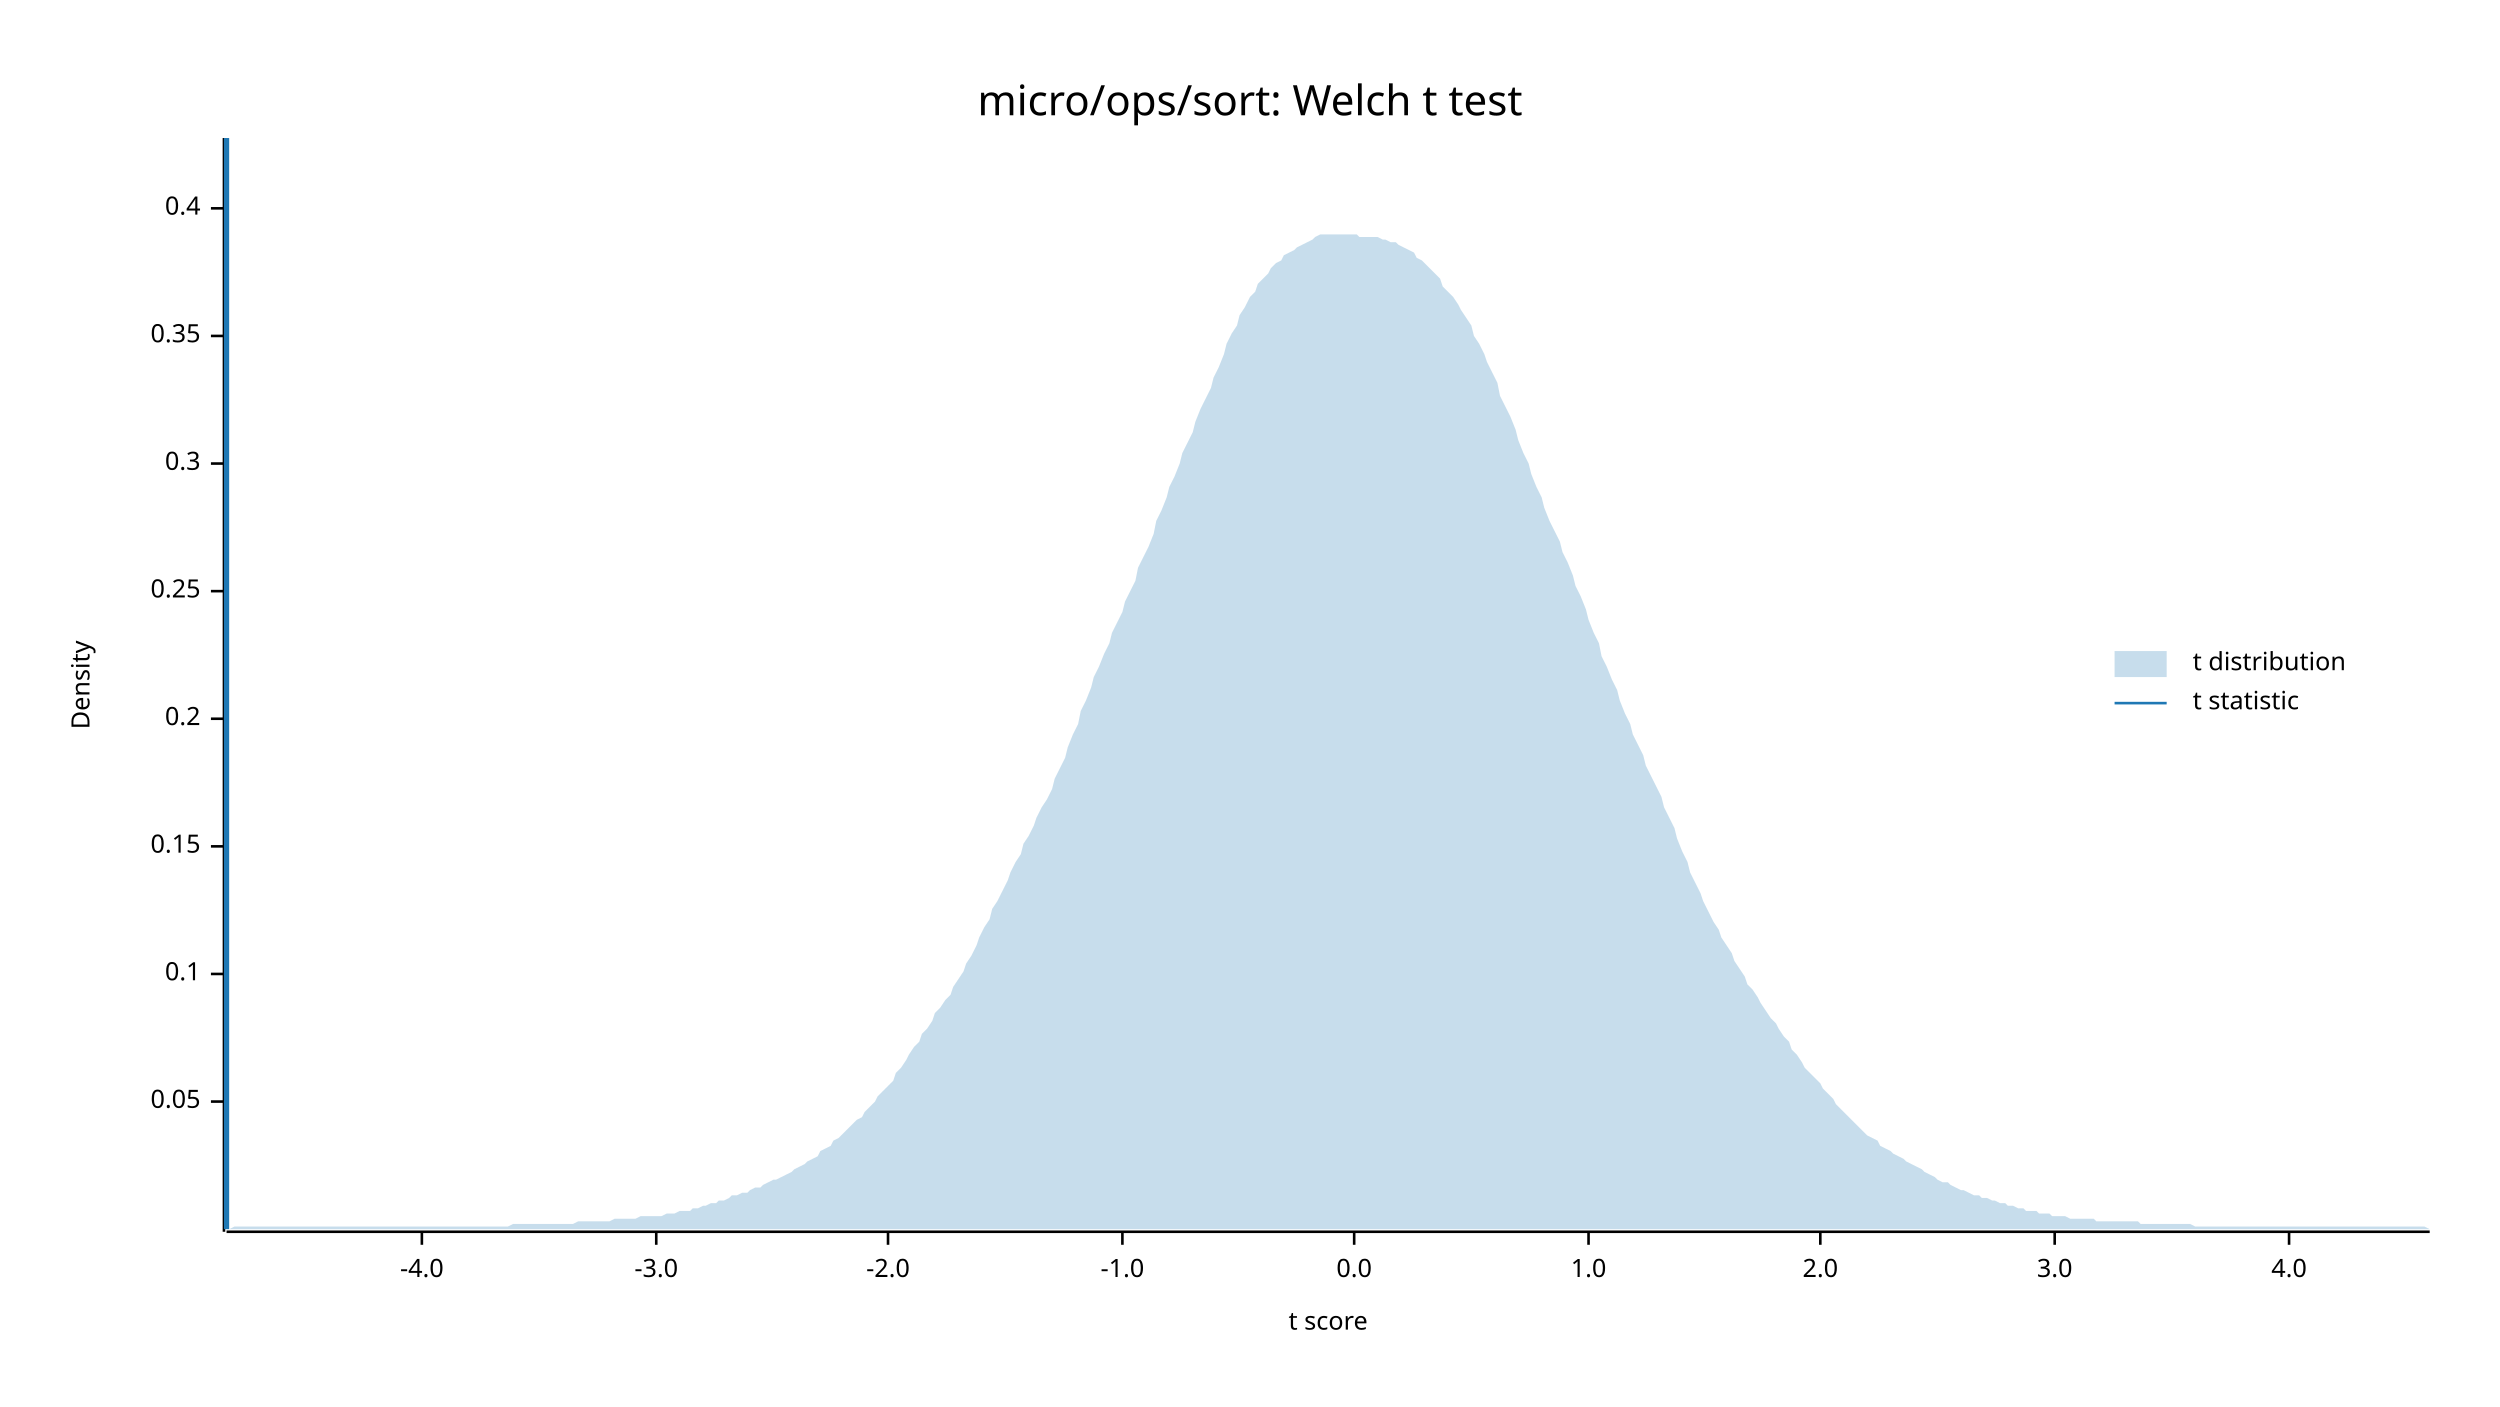
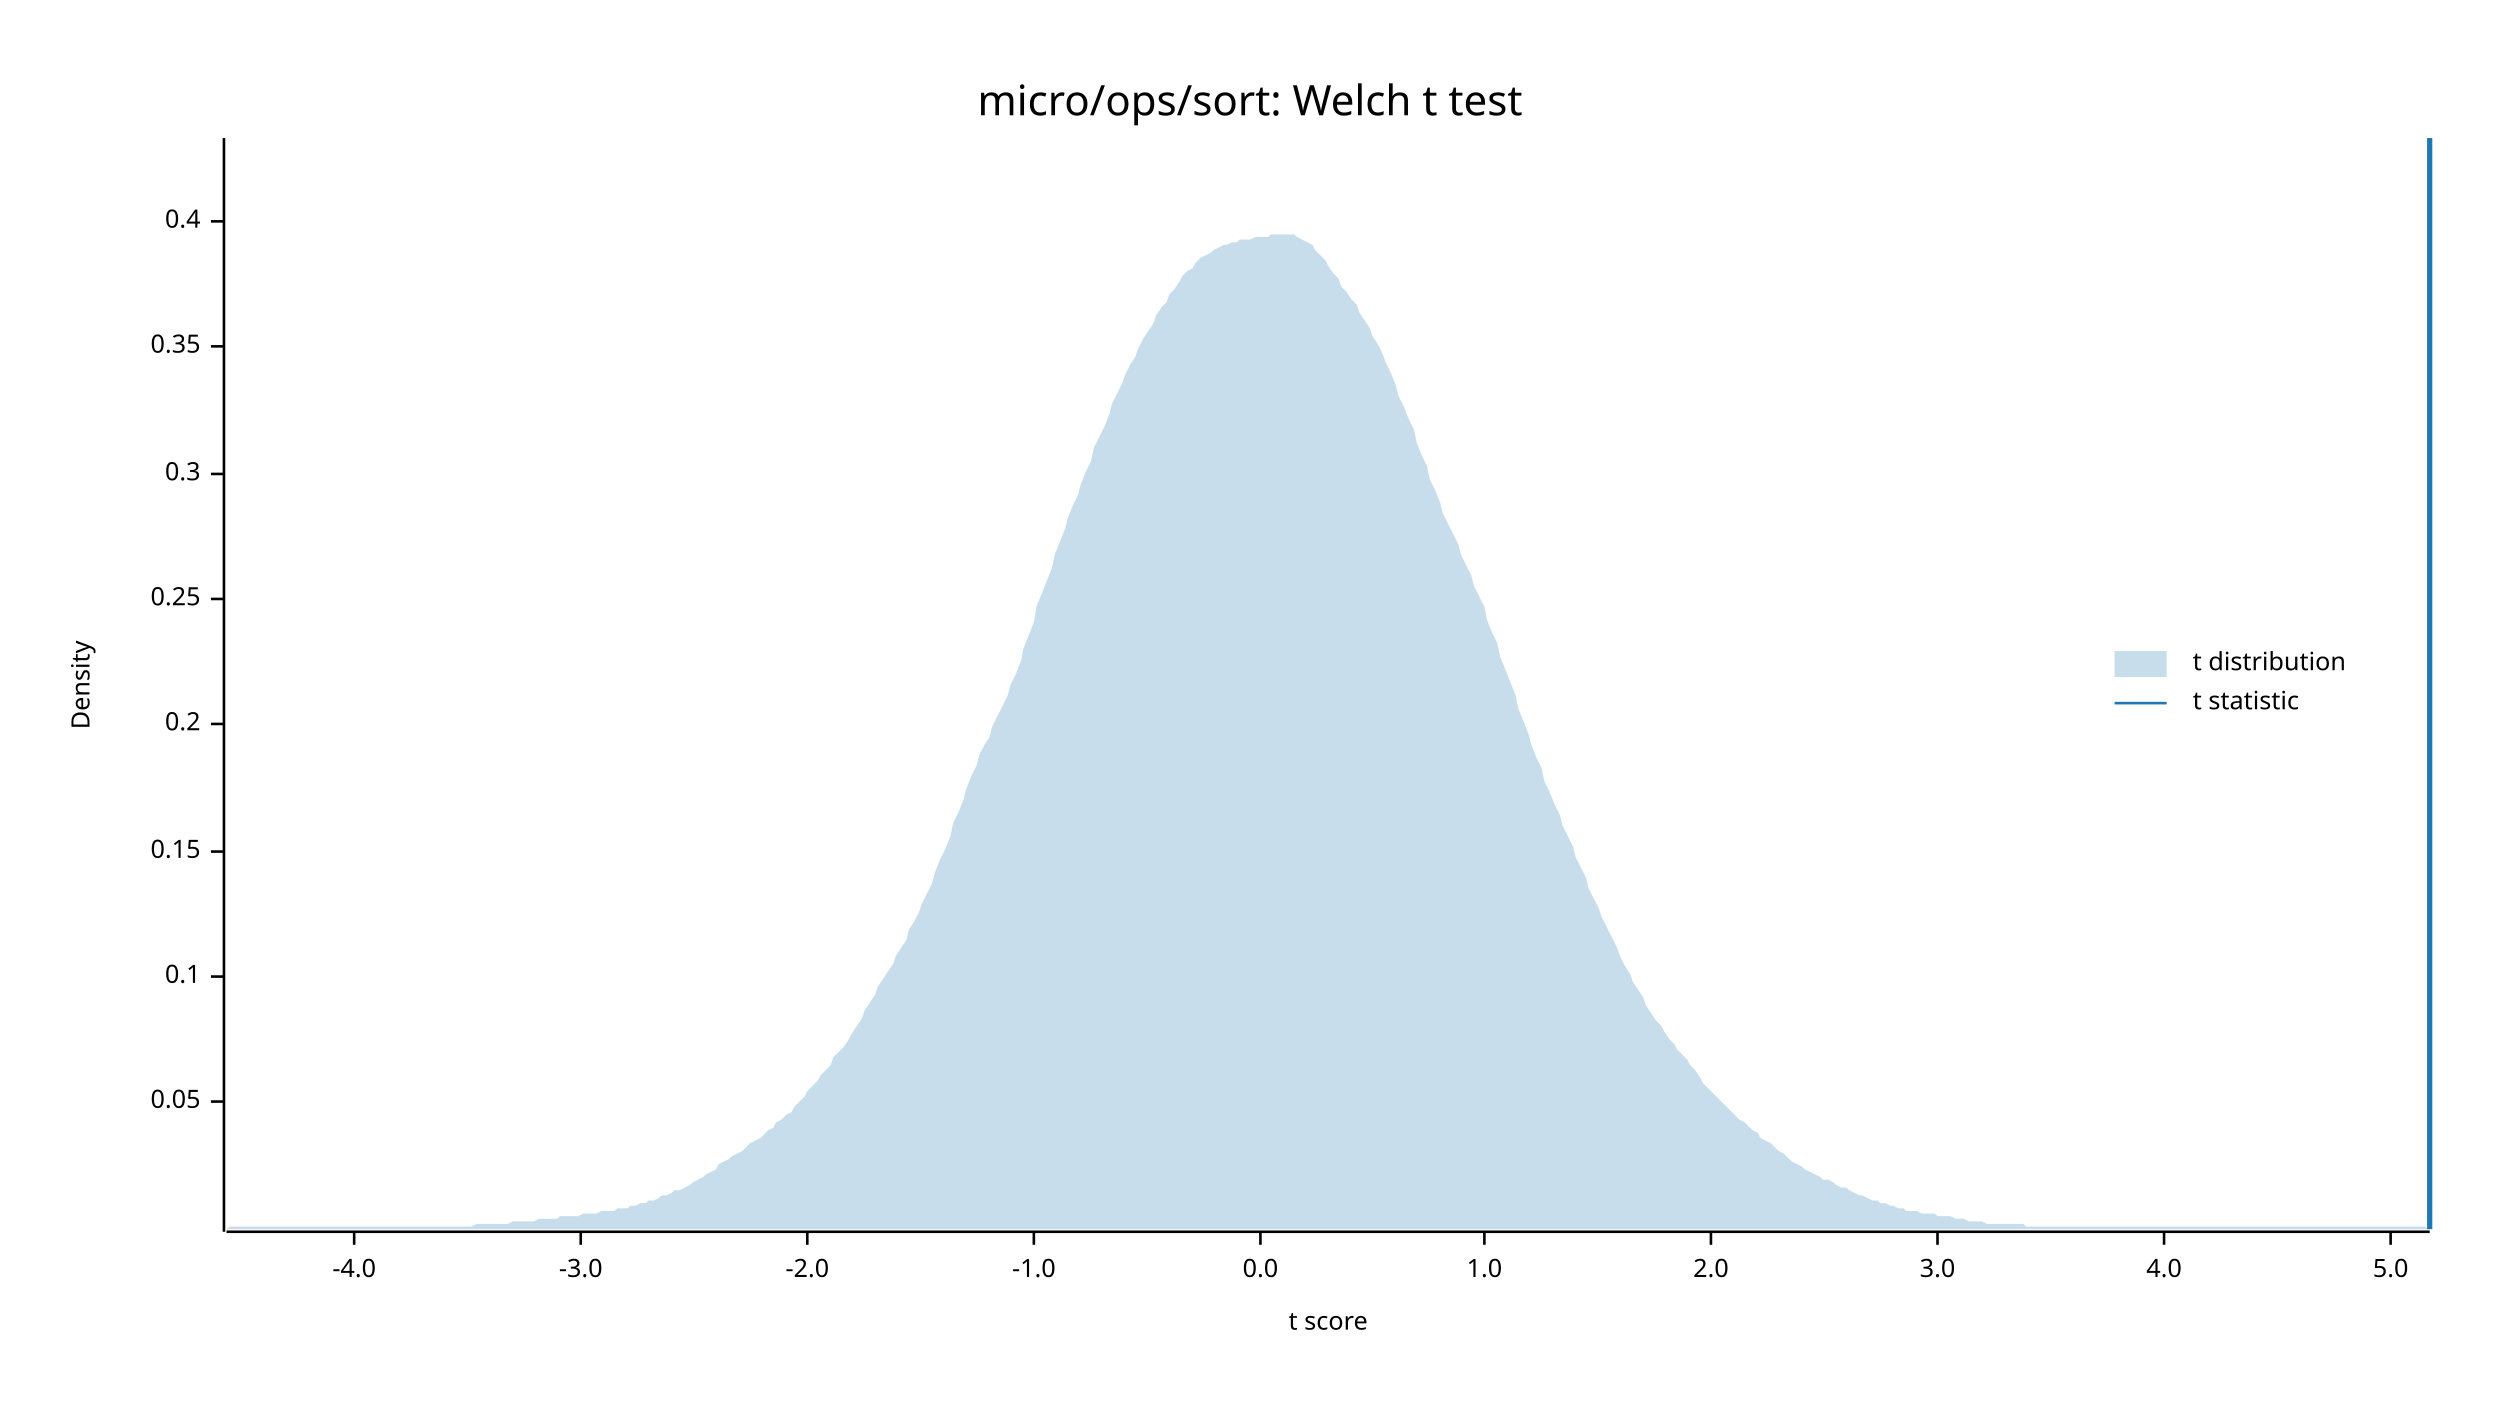
<svg xmlns="http://www.w3.org/2000/svg" width="960" height="540" viewBox="0 0 960 540">
  <text x="480" y="32" dy="0.76em" text-anchor="middle" font-family="sans-serif" font-size="16.129" opacity="1" fill="#000000">
micro/ops/sort: Welch t test
</text>
  <text x="27" y="263" dy="0.76em" text-anchor="middle" font-family="sans-serif" font-size="9.677" opacity="1" fill="#000000" transform="rotate(270, 27, 263)">
Density
</text>
  <text x="510" y="513" dy="-0.5ex" text-anchor="middle" font-family="sans-serif" font-size="9.677" opacity="1" fill="#000000">
t score
</text>
  <polyline fill="none" opacity="1" stroke="#000000" stroke-width="1" points="86,53 86,473 " />
  <text x="77" y="423" dy="0.5ex" text-anchor="end" font-family="sans-serif" font-size="9.677" opacity="1" fill="#000000">
0.05
</text>
  <polyline fill="none" opacity="1" stroke="#000000" stroke-width="1" points="81,423 86,423 " />
-   <text x="77" y="374" dy="0.5ex" text-anchor="end" font-family="sans-serif" font-size="9.677" opacity="1" fill="#000000">
+   <text x="77" y="375" dy="0.5ex" text-anchor="end" font-family="sans-serif" font-size="9.677" opacity="1" fill="#000000">
0.1
</text>
-   <polyline fill="none" opacity="1" stroke="#000000" stroke-width="1" points="81,374 86,374 " />
-   <text x="77" y="325" dy="0.5ex" text-anchor="end" font-family="sans-serif" font-size="9.677" opacity="1" fill="#000000">
+   <polyline fill="none" opacity="1" stroke="#000000" stroke-width="1" points="81,375 86,375 " />
+   <text x="77" y="327" dy="0.5ex" text-anchor="end" font-family="sans-serif" font-size="9.677" opacity="1" fill="#000000">
0.15
</text>
-   <polyline fill="none" opacity="1" stroke="#000000" stroke-width="1" points="81,325 86,325 " />
-   <text x="77" y="276" dy="0.5ex" text-anchor="end" font-family="sans-serif" font-size="9.677" opacity="1" fill="#000000">
+   <polyline fill="none" opacity="1" stroke="#000000" stroke-width="1" points="81,327 86,327 " />
+   <text x="77" y="278" dy="0.5ex" text-anchor="end" font-family="sans-serif" font-size="9.677" opacity="1" fill="#000000">
0.2
</text>
-   <polyline fill="none" opacity="1" stroke="#000000" stroke-width="1" points="81,276 86,276 " />
-   <text x="77" y="227" dy="0.5ex" text-anchor="end" font-family="sans-serif" font-size="9.677" opacity="1" fill="#000000">
+   <polyline fill="none" opacity="1" stroke="#000000" stroke-width="1" points="81,278 86,278 " />
+   <text x="77" y="230" dy="0.5ex" text-anchor="end" font-family="sans-serif" font-size="9.677" opacity="1" fill="#000000">
0.25
</text>
-   <polyline fill="none" opacity="1" stroke="#000000" stroke-width="1" points="81,227 86,227 " />
-   <text x="77" y="178" dy="0.5ex" text-anchor="end" font-family="sans-serif" font-size="9.677" opacity="1" fill="#000000">
+   <polyline fill="none" opacity="1" stroke="#000000" stroke-width="1" points="81,230 86,230 " />
+   <text x="77" y="182" dy="0.5ex" text-anchor="end" font-family="sans-serif" font-size="9.677" opacity="1" fill="#000000">
0.3
</text>
-   <polyline fill="none" opacity="1" stroke="#000000" stroke-width="1" points="81,178 86,178 " />
-   <text x="77" y="129" dy="0.5ex" text-anchor="end" font-family="sans-serif" font-size="9.677" opacity="1" fill="#000000">
+   <polyline fill="none" opacity="1" stroke="#000000" stroke-width="1" points="81,182 86,182 " />
+   <text x="77" y="133" dy="0.5ex" text-anchor="end" font-family="sans-serif" font-size="9.677" opacity="1" fill="#000000">
0.35
</text>
-   <polyline fill="none" opacity="1" stroke="#000000" stroke-width="1" points="81,129 86,129 " />
-   <text x="77" y="80" dy="0.5ex" text-anchor="end" font-family="sans-serif" font-size="9.677" opacity="1" fill="#000000">
+   <polyline fill="none" opacity="1" stroke="#000000" stroke-width="1" points="81,133 86,133 " />
+   <text x="77" y="85" dy="0.5ex" text-anchor="end" font-family="sans-serif" font-size="9.677" opacity="1" fill="#000000">
0.4
</text>
-   <polyline fill="none" opacity="1" stroke="#000000" stroke-width="1" points="81,80 86,80 " />
+   <polyline fill="none" opacity="1" stroke="#000000" stroke-width="1" points="81,85 86,85 " />
  <polyline fill="none" opacity="1" stroke="#000000" stroke-width="1" points="87,473 933,473 " />
-   <text x="162" y="483" dy="0.76em" text-anchor="middle" font-family="sans-serif" font-size="9.677" opacity="1" fill="#000000">
+   <text x="136" y="483" dy="0.76em" text-anchor="middle" font-family="sans-serif" font-size="9.677" opacity="1" fill="#000000">
-4.0
</text>
-   <polyline fill="none" opacity="1" stroke="#000000" stroke-width="1" points="162,473 162,478 " />
-   <text x="252" y="483" dy="0.76em" text-anchor="middle" font-family="sans-serif" font-size="9.677" opacity="1" fill="#000000">
+   <polyline fill="none" opacity="1" stroke="#000000" stroke-width="1" points="136,473 136,478 " />
+   <text x="223" y="483" dy="0.76em" text-anchor="middle" font-family="sans-serif" font-size="9.677" opacity="1" fill="#000000">
-3.0
</text>
-   <polyline fill="none" opacity="1" stroke="#000000" stroke-width="1" points="252,473 252,478 " />
-   <text x="341" y="483" dy="0.76em" text-anchor="middle" font-family="sans-serif" font-size="9.677" opacity="1" fill="#000000">
+   <polyline fill="none" opacity="1" stroke="#000000" stroke-width="1" points="223,473 223,478 " />
+   <text x="310" y="483" dy="0.76em" text-anchor="middle" font-family="sans-serif" font-size="9.677" opacity="1" fill="#000000">
-2.0
</text>
-   <polyline fill="none" opacity="1" stroke="#000000" stroke-width="1" points="341,473 341,478 " />
-   <text x="431" y="483" dy="0.76em" text-anchor="middle" font-family="sans-serif" font-size="9.677" opacity="1" fill="#000000">
+   <polyline fill="none" opacity="1" stroke="#000000" stroke-width="1" points="310,473 310,478 " />
+   <text x="397" y="483" dy="0.76em" text-anchor="middle" font-family="sans-serif" font-size="9.677" opacity="1" fill="#000000">
-1.0
</text>
-   <polyline fill="none" opacity="1" stroke="#000000" stroke-width="1" points="431,473 431,478 " />
-   <text x="520" y="483" dy="0.76em" text-anchor="middle" font-family="sans-serif" font-size="9.677" opacity="1" fill="#000000">
+   <polyline fill="none" opacity="1" stroke="#000000" stroke-width="1" points="397,473 397,478 " />
+   <text x="484" y="483" dy="0.76em" text-anchor="middle" font-family="sans-serif" font-size="9.677" opacity="1" fill="#000000">
0.0
</text>
-   <polyline fill="none" opacity="1" stroke="#000000" stroke-width="1" points="520,473 520,478 " />
-   <text x="610" y="483" dy="0.76em" text-anchor="middle" font-family="sans-serif" font-size="9.677" opacity="1" fill="#000000">
+   <polyline fill="none" opacity="1" stroke="#000000" stroke-width="1" points="484,473 484,478 " />
+   <text x="570" y="483" dy="0.76em" text-anchor="middle" font-family="sans-serif" font-size="9.677" opacity="1" fill="#000000">
1.0
</text>
-   <polyline fill="none" opacity="1" stroke="#000000" stroke-width="1" points="610,473 610,478 " />
-   <text x="699" y="483" dy="0.76em" text-anchor="middle" font-family="sans-serif" font-size="9.677" opacity="1" fill="#000000">
+   <polyline fill="none" opacity="1" stroke="#000000" stroke-width="1" points="570,473 570,478 " />
+   <text x="657" y="483" dy="0.76em" text-anchor="middle" font-family="sans-serif" font-size="9.677" opacity="1" fill="#000000">
2.0
</text>
-   <polyline fill="none" opacity="1" stroke="#000000" stroke-width="1" points="699,473 699,478 " />
-   <text x="789" y="483" dy="0.76em" text-anchor="middle" font-family="sans-serif" font-size="9.677" opacity="1" fill="#000000">
+   <polyline fill="none" opacity="1" stroke="#000000" stroke-width="1" points="657,473 657,478 " />
+   <text x="744" y="483" dy="0.76em" text-anchor="middle" font-family="sans-serif" font-size="9.677" opacity="1" fill="#000000">
3.0
</text>
-   <polyline fill="none" opacity="1" stroke="#000000" stroke-width="1" points="789,473 789,478 " />
-   <text x="879" y="483" dy="0.76em" text-anchor="middle" font-family="sans-serif" font-size="9.677" opacity="1" fill="#000000">
+   <polyline fill="none" opacity="1" stroke="#000000" stroke-width="1" points="744,473 744,478 " />
+   <text x="831" y="483" dy="0.76em" text-anchor="middle" font-family="sans-serif" font-size="9.677" opacity="1" fill="#000000">
4.0
</text>
-   <polyline fill="none" opacity="1" stroke="#000000" stroke-width="1" points="879,473 879,478 " />
-   <polygon opacity="0.25" fill="#1F78B4" points="87,472 88,472 90,471 92,471 93,471 95,471 97,471 98,471 100,471 102,471 103,471 105,471 107,471 109,471 110,471 112,471 114,471 115,471 117,471 119,471 120,471 122,471 124,471 125,471 127,471 129,471 131,471 132,471 134,471 136,471 137,471 139,471 141,471 142,471 144,471 146,471 148,471 149,471 151,471 153,471 154,471 156,471 158,471 159,471 161,471 163,471 164,471 166,471 168,471 170,471 171,471 173,471 175,471 176,471 178,471 180,471 181,471 183,471 185,471 187,471 188,471 190,471 192,471 193,471 195,471 197,470 198,470 200,470 202,470 203,470 205,470 207,470 209,470 210,470 212,470 214,470 215,470 217,470 219,470 220,470 222,469 224,469 226,469 227,469 229,469 231,469 232,469 234,469 236,468 237,468 239,468 241,468 242,468 244,468 246,467 248,467 249,467 251,467 253,467 254,467 256,466 258,466 259,466 261,465 263,465 265,465 266,464 268,464 270,463 271,463 273,462 275,462 276,461 278,461 280,460 281,459 283,459 285,458 287,458 288,457 290,456 292,456 293,455 295,454 297,453 298,453 300,452 302,451 304,450 305,449 307,448 309,447 310,446 312,445 314,444 315,442 317,441 319,440 320,438 322,437 324,435 326,433 327,432 329,430 331,429 332,427 334,425 336,423 337,421 339,419 341,417 343,415 344,412 346,410 348,407 349,405 351,402 353,400 354,397 356,395 358,392 359,389 361,387 363,384 365,382 366,379 368,376 370,373 371,370 373,367 375,363 376,360 378,356 380,353 381,349 383,346 385,342 387,338 388,335 390,331 392,328 393,324 395,321 397,317 398,314 400,310 402,307 404,303 405,299 407,295 409,291 410,287 412,282 414,278 415,273 417,269 419,264 420,260 422,256 424,251 426,247 427,243 429,239 431,235 432,231 434,227 436,223 437,218 439,214 441,210 443,205 444,200 446,196 448,191 449,187 451,183 453,178 454,174 456,170 458,166 459,162 461,157 463,153 465,149 466,145 468,141 470,136 471,132 473,128 475,125 476,121 478,118 480,114 482,112 483,109 485,107 487,105 488,103 490,101 492,100 493,98 495,97 497,96 498,95 500,94 502,93 504,92 505,91 507,90 509,90 510,90 512,90 514,90 515,90 517,90 519,90 521,90 522,91 524,91 526,91 527,91 529,91 531,92 532,92 534,93 536,93 537,94 539,95 541,96 543,97 544,99 546,100 548,102 549,103 551,105 553,107 554,110 556,112 558,114 560,117 561,119 563,122 565,125 566,129 568,132 570,136 571,139 573,143 575,147 576,152 578,156 580,160 582,165 583,169 585,174 587,178 588,182 590,187 592,191 593,195 595,200 597,204 599,208 600,212 602,216 604,221 605,225 607,229 609,234 610,238 612,243 614,247 615,252 617,256 619,261 621,265 622,269 624,274 626,278 627,282 629,286 631,290 632,294 634,298 636,302 638,306 639,310 641,314 643,318 644,322 646,327 648,331 649,335 651,339 653,343 654,346 656,350 658,354 660,357 661,360 663,363 665,366 666,369 668,372 670,375 671,378 673,380 675,383 676,385 678,388 680,391 682,393 683,395 685,398 687,400 688,403 690,405 692,408 693,410 695,412 697,414 699,416 700,418 702,420 704,422 705,424 707,426 709,428 710,429 712,431 714,433 715,434 717,436 719,437 721,438 722,440 724,441 726,442 727,443 729,444 731,445 732,446 734,447 736,448 738,449 739,450 741,451 743,452 744,453 746,454 748,454 749,455 751,456 753,457 754,457 756,458 758,459 760,459 761,460 763,460 765,461 766,461 768,462 770,462 771,463 773,463 775,464 777,464 778,465 780,465 782,465 783,466 785,466 787,466 788,467 790,467 792,467 793,467 795,468 797,468 799,468 800,468 802,468 804,468 805,469 807,469 809,469 810,469 812,469 814,469 816,469 817,469 819,469 821,469 822,470 824,470 826,470 827,470 829,470 831,470 832,470 834,470 836,470 838,470 839,470 841,470 843,471 844,471 846,471 848,471 849,471 851,471 853,471 855,471 856,471 858,471 860,471 861,471 863,471 865,471 866,471 868,471 870,471 871,471 873,471 875,471 877,471 878,471 880,471 882,471 883,471 885,471 887,471 888,471 890,471 892,471 894,471 895,471 897,471 899,471 900,471 902,471 904,471 905,471 907,471 909,471 910,471 912,471 914,471 916,471 917,471 919,471 921,471 922,471 924,471 926,471 927,471 929,471 931,471 933,472 933,472 87,472 " />
-   <polyline fill="none" opacity="1" stroke="#1F78B4" stroke-width="2" points="87,472 87,53 " />
+   <polyline fill="none" opacity="1" stroke="#000000" stroke-width="1" points="831,473 831,478 " />
+   <text x="918" y="483" dy="0.76em" text-anchor="middle" font-family="sans-serif" font-size="9.677" opacity="1" fill="#000000">
+ 5.0
+ </text>
+   <polyline fill="none" opacity="1" stroke="#000000" stroke-width="1" points="918,473 918,478 " />
+   <polygon opacity="0.25" fill="#1F78B4" points="87,472 88,471 90,471 92,471 93,471 95,471 97,471 98,471 100,471 102,471 103,471 105,471 107,471 109,471 110,471 112,471 114,471 115,471 117,471 119,471 120,471 122,471 124,471 125,471 127,471 129,471 131,471 132,471 134,471 136,471 137,471 139,471 141,471 142,471 144,471 146,471 148,471 149,471 151,471 153,471 154,471 156,471 158,471 159,471 161,471 163,471 164,471 166,471 168,471 170,471 171,471 173,471 175,471 176,471 178,471 180,471 181,471 183,470 185,470 187,470 188,470 190,470 192,470 193,470 195,470 197,469 198,469 200,469 202,469 203,469 205,469 207,468 209,468 210,468 212,468 214,468 215,467 217,467 219,467 220,467 222,467 224,466 226,466 227,466 229,466 231,465 232,465 234,465 236,465 237,464 239,464 241,464 242,463 244,463 246,462 248,462 249,461 251,461 253,460 254,459 256,459 258,458 259,457 261,457 263,456 265,455 266,454 268,453 270,452 271,451 273,450 275,449 276,447 278,446 280,445 281,444 283,443 285,442 287,440 288,439 290,438 292,437 293,436 295,434 297,433 298,431 300,430 302,428 304,427 305,425 307,423 309,421 310,419 312,417 314,415 315,413 317,411 319,409 320,406 322,404 324,402 326,399 327,397 329,394 331,391 332,388 334,385 336,382 337,379 339,376 341,373 343,370 344,367 346,364 348,361 349,357 351,354 353,350 354,347 356,343 358,339 359,335 361,330 363,326 365,321 366,316 368,312 370,307 371,303 373,298 375,294 376,290 378,286 380,283 381,279 383,275 385,271 387,267 388,263 390,259 392,254 393,249 395,244 397,239 398,233 400,228 402,223 404,218 405,213 407,208 409,203 410,199 412,194 414,190 415,186 417,181 419,177 420,172 422,168 424,164 426,159 427,155 429,151 431,147 432,144 434,140 436,137 437,134 439,130 441,127 443,124 444,121 446,118 448,116 449,113 451,111 453,108 454,106 456,104 458,103 459,101 461,99 463,98 465,97 466,96 468,95 470,94 471,94 473,93 475,93 476,92 478,92 480,92 482,91 483,91 485,91 487,91 488,90 490,90 492,90 493,90 495,90 497,90 498,91 500,92 502,93 504,94 505,96 507,98 509,100 510,102 512,105 514,107 515,110 517,112 519,115 521,117 522,120 524,123 526,126 527,129 529,132 531,136 532,139 534,143 536,148 537,152 539,156 541,161 543,165 544,170 546,175 548,179 549,184 551,188 553,193 554,197 556,201 558,205 560,209 561,213 563,217 565,221 566,225 568,229 570,233 571,238 573,243 575,247 576,252 578,257 580,262 582,267 583,272 585,277 587,282 588,286 590,291 592,295 593,300 595,304 597,309 599,313 600,317 602,321 604,325 605,329 607,333 609,337 610,341 612,345 614,349 615,352 617,356 619,360 621,364 622,367 624,371 626,374 627,377 629,380 631,383 632,386 634,389 636,392 638,394 639,396 641,399 643,401 644,403 646,405 648,407 649,409 651,411 653,414 654,416 656,418 658,420 660,422 661,423 663,425 665,427 666,428 668,430 670,431 671,432 673,434 675,435 676,437 678,438 680,439 682,441 683,442 685,443 687,445 688,446 690,447 692,448 693,449 695,450 697,451 699,452 700,453 702,453 704,454 705,455 707,456 709,456 710,457 712,458 714,459 715,459 717,460 719,461 721,461 722,462 724,462 726,463 727,463 729,464 731,464 732,465 734,465 736,465 738,466 739,466 741,466 743,466 744,467 746,467 748,467 749,467 751,468 753,468 754,468 756,469 758,469 760,469 761,469 763,470 765,470 766,470 768,470 770,470 771,470 773,470 775,470 777,470 778,471 780,471 782,471 783,471 785,471 787,471 788,471 790,471 792,471 793,471 795,471 797,471 799,471 800,471 802,471 804,471 805,471 807,471 809,471 810,471 812,471 814,471 816,471 817,471 819,471 821,471 822,471 824,471 826,471 827,471 829,471 831,471 832,471 834,471 836,471 838,471 839,471 841,471 843,471 844,471 846,471 848,471 849,471 851,471 853,471 855,471 856,471 858,471 860,471 861,471 863,471 865,471 866,471 868,471 870,471 871,471 873,471 875,471 877,471 878,471 880,471 882,471 883,471 885,471 887,471 888,471 890,471 892,471 894,471 895,471 897,471 899,471 900,471 902,471 904,471 905,471 907,471 909,471 910,471 912,471 914,471 916,471 917,471 919,471 921,471 922,471 924,471 926,471 927,471 929,471 931,471 933,472 933,472 87,472 " />
+   <polyline fill="none" opacity="1" stroke="#1F78B4" stroke-width="2" points="933,472 933,53 " />
  <text x="842" y="250" dy="0.76em" text-anchor="start" font-family="sans-serif" font-size="9.677" opacity="1" fill="#000000">
t distribution
</text>
  <text x="842" y="265" dy="0.76em" text-anchor="start" font-family="sans-serif" font-size="9.677" opacity="1" fill="#000000">
t statistic
</text>
  <rect x="812" y="250" width="20" height="10" opacity="0.25" fill="#1F78B4" stroke="none" />
  <polyline fill="none" opacity="1" stroke="#1F78B4" stroke-width="1" points="812,270 832,270 " />
</svg>
